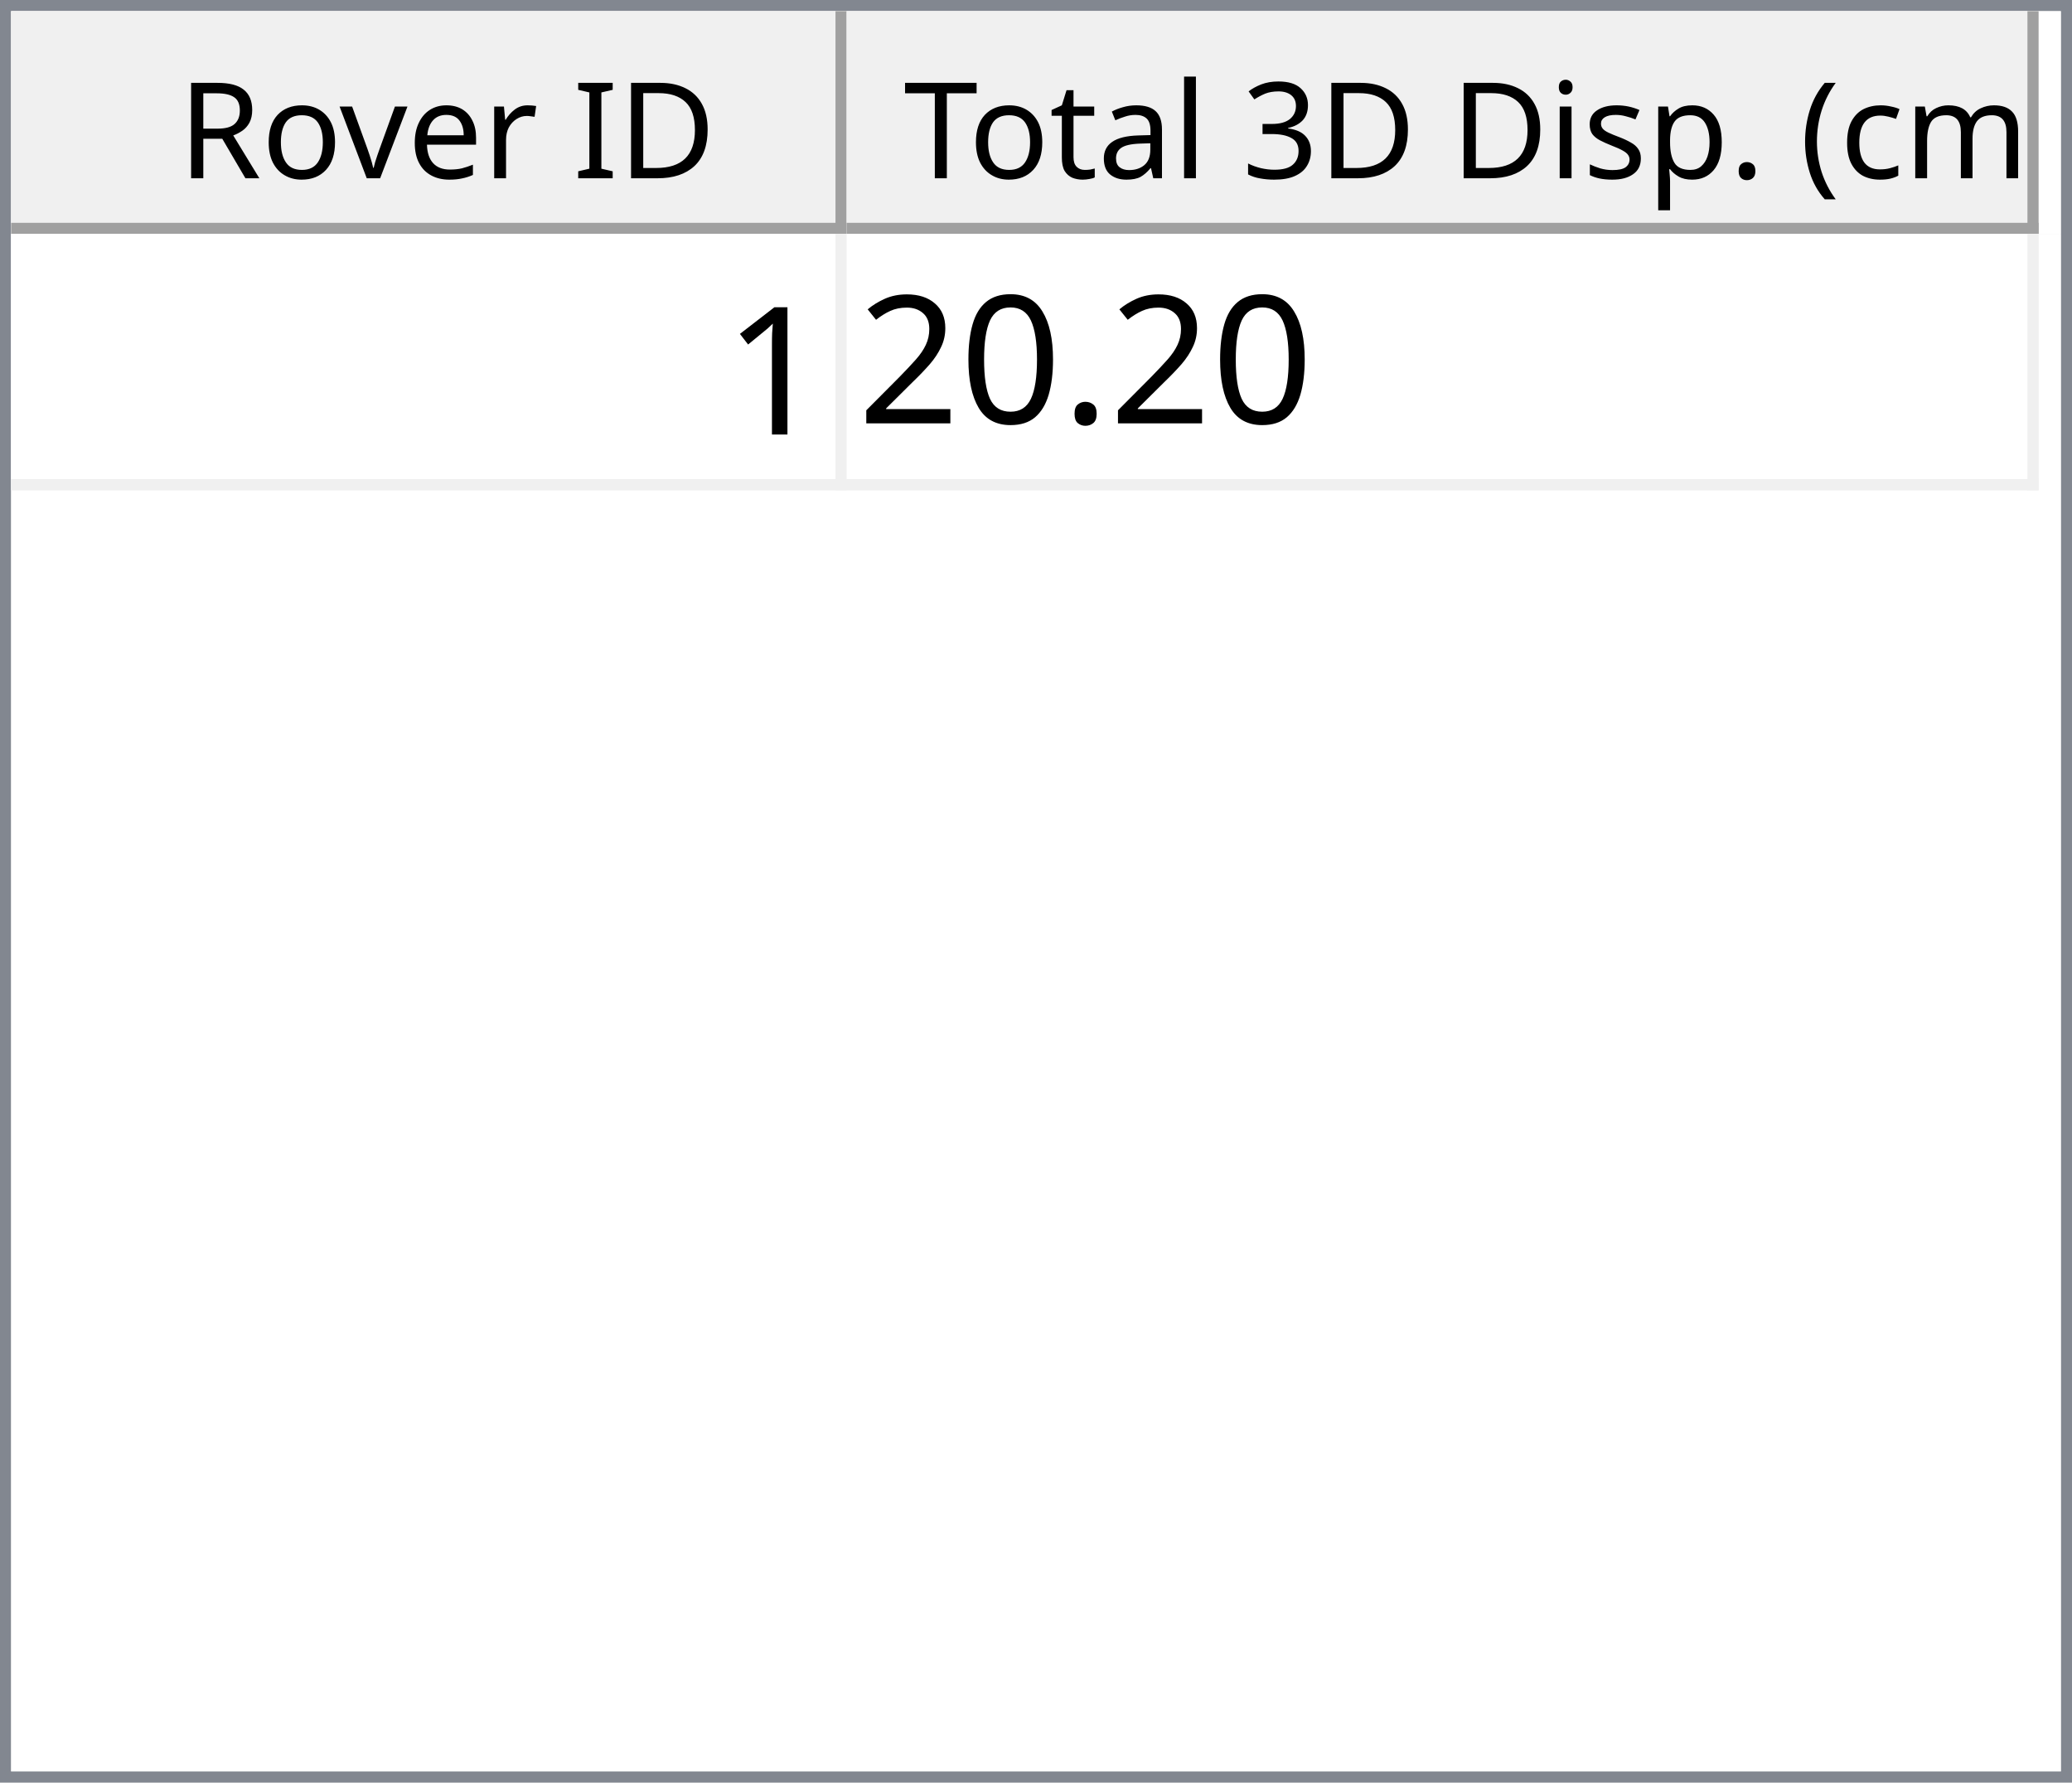
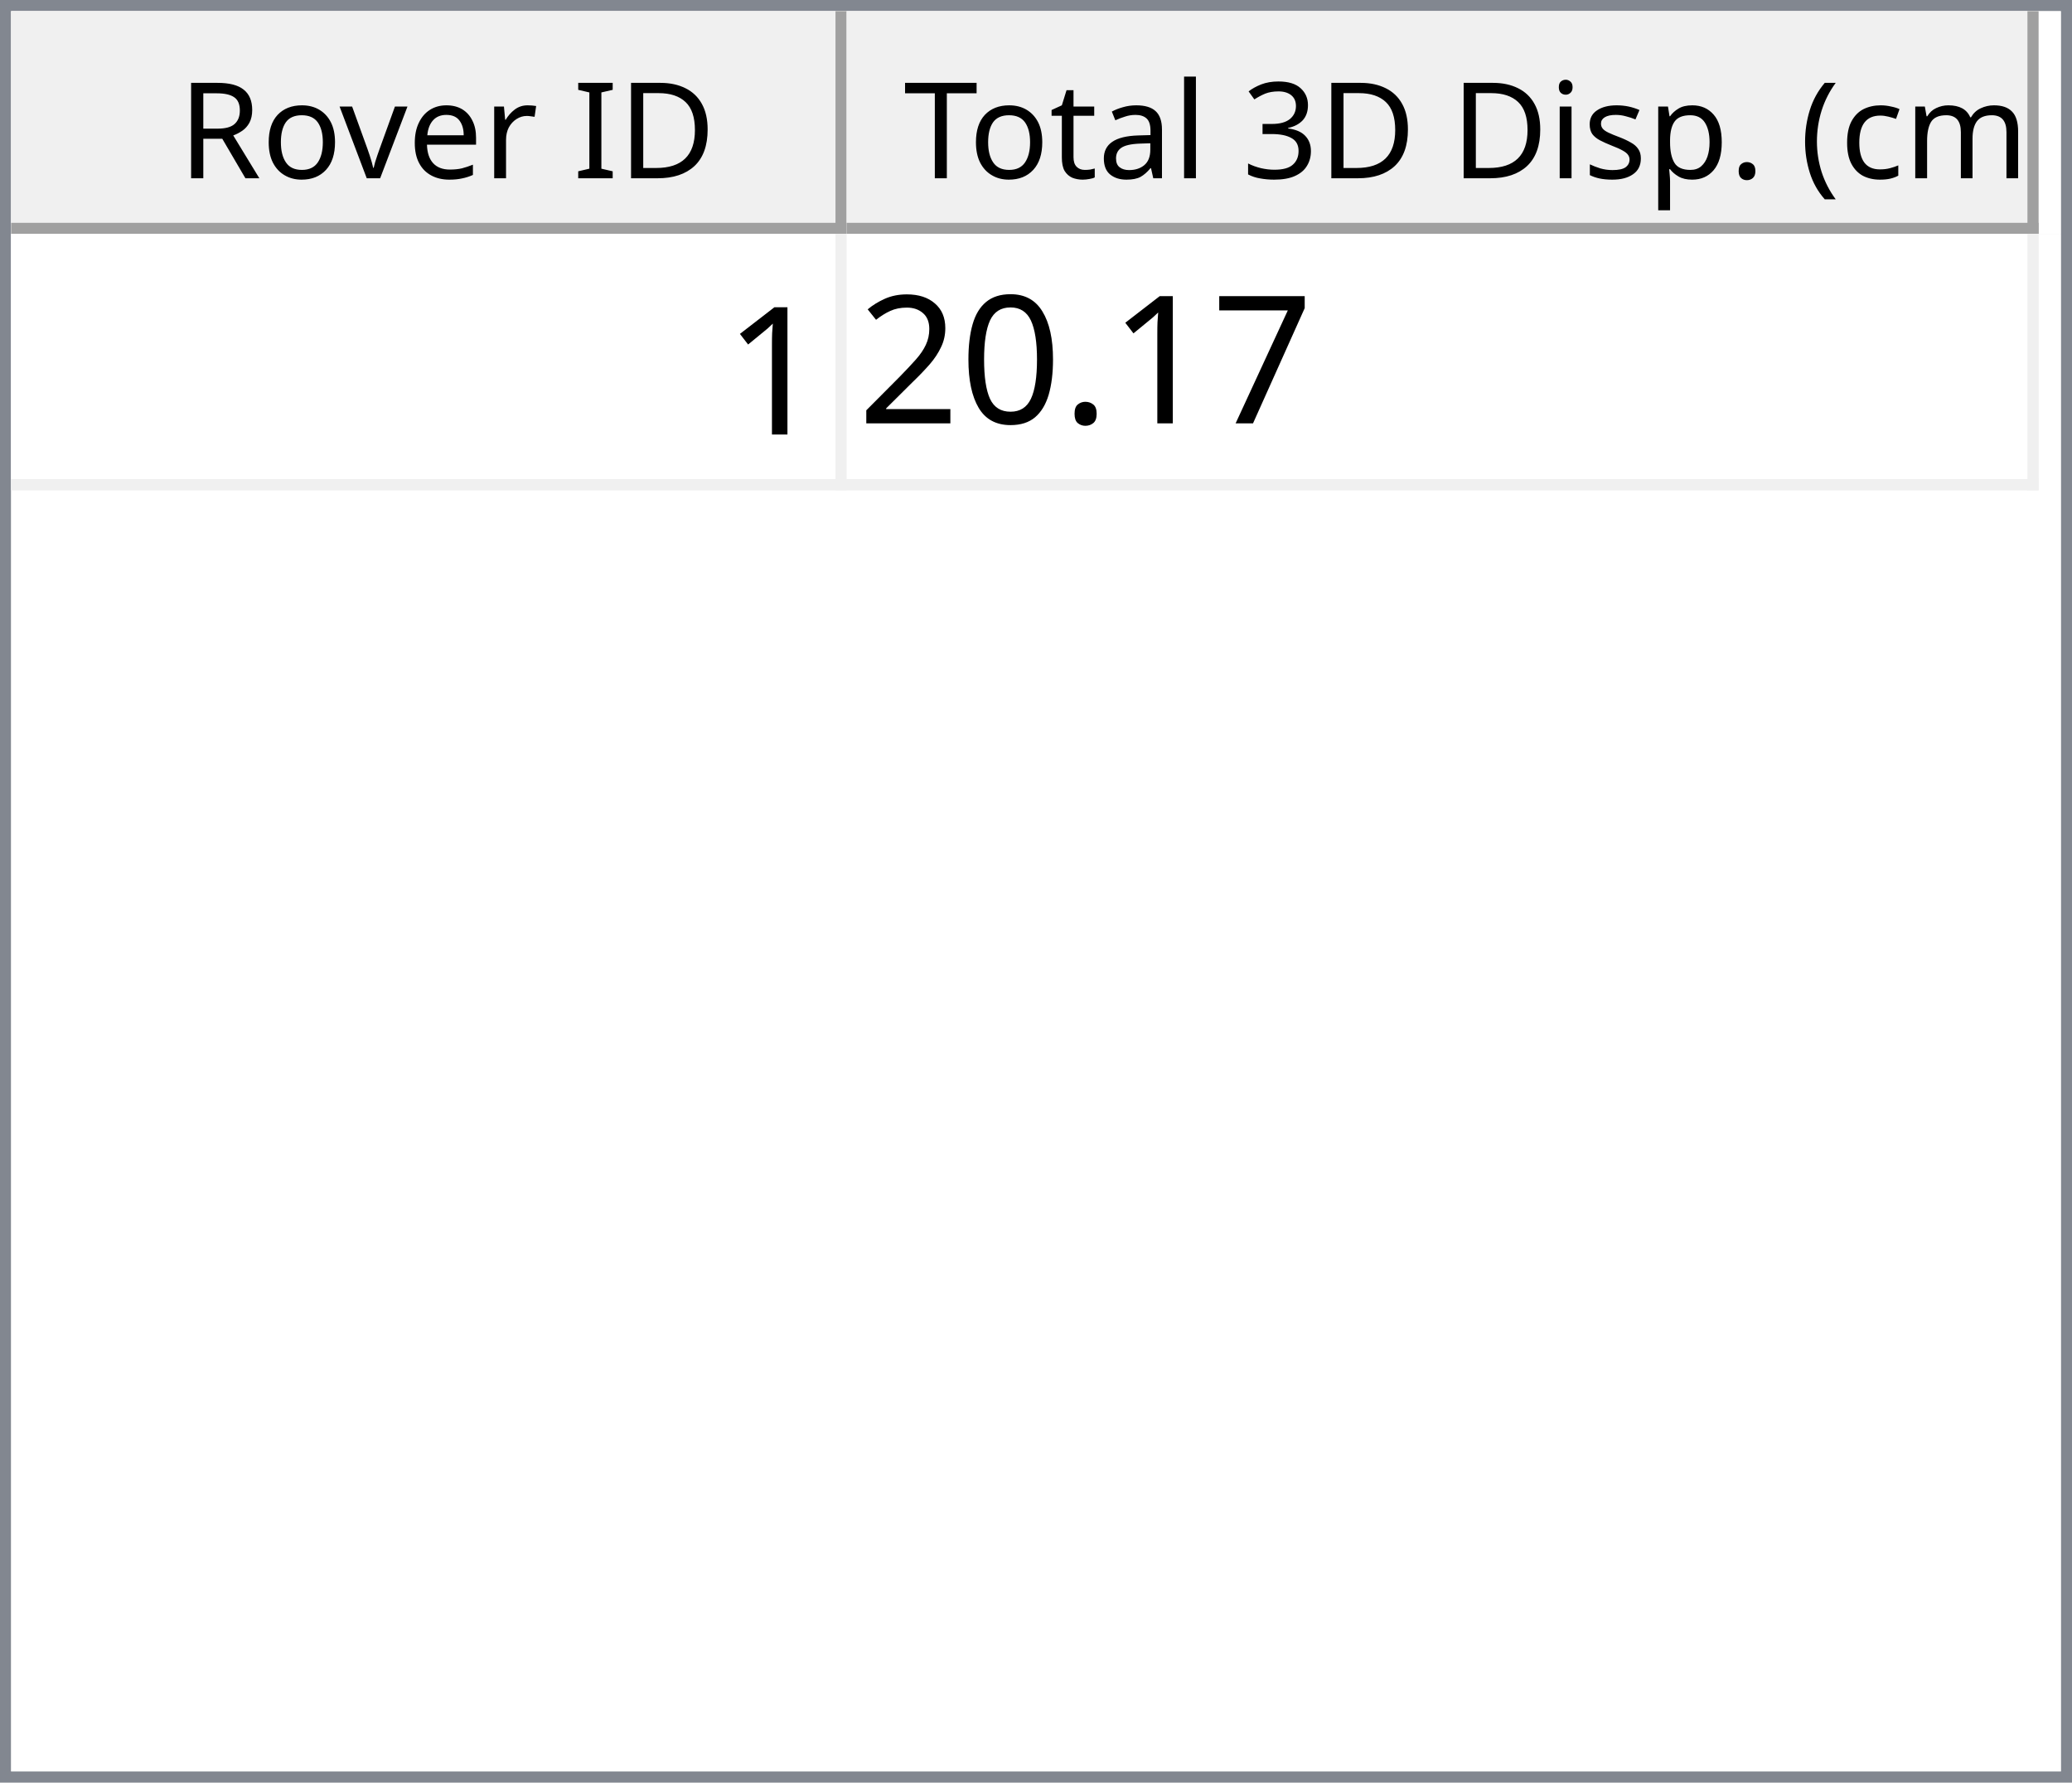
<svg xmlns="http://www.w3.org/2000/svg" style="fill-opacity:1; color-rendering:auto; color-interpolation:auto; text-rendering:auto; stroke:black; stroke-linecap:square; stroke-miterlimit:10; shape-rendering:auto; stroke-opacity:1; fill:black; stroke-dasharray:none; font-weight:normal; stroke-width:1; font-family:'Dialog'; font-style:normal; stroke-linejoin:miter; font-size:12px; stroke-dashoffset:0; image-rendering:auto;" width="186" height="160">
  <defs id="genericDefs" />
  <g>
    <defs id="defs1">
      <clipPath clipPathUnits="userSpaceOnUse" id="clipPath1">
        <path d="M0 0 L186 0 L186 160 L0 160 L0 0 Z" />
      </clipPath>
      <clipPath clipPathUnits="userSpaceOnUse" id="clipPath2">
        <path d="M0 0 L0 160 L186 160 L186 0 Z" />
      </clipPath>
      <clipPath clipPathUnits="userSpaceOnUse" id="clipPath3">
        <path d="M0 0 L0 20 L184 20 L184 0 Z" />
      </clipPath>
      <clipPath clipPathUnits="userSpaceOnUse" id="clipPath4">
        <path d="M0 0 L0 20 L75 20 L75 0 Z" />
      </clipPath>
      <clipPath clipPathUnits="userSpaceOnUse" id="clipPath5">
        <path d="M1 1 L1 19 L74 19 L74 1 Z" />
      </clipPath>
      <clipPath clipPathUnits="userSpaceOnUse" id="clipPath6">
        <path d="M0 0 L0 18 L73 18 L73 0 Z" />
      </clipPath>
      <clipPath clipPathUnits="userSpaceOnUse" id="clipPath7">
        <path d="M-0.5 -0.5 L-0.5 19.5 L74.5 19.5 L74.5 -0.5 Z" />
      </clipPath>
      <clipPath clipPathUnits="userSpaceOnUse" id="clipPath8">
        <path d="M0 0 L0 20 L107 20 L107 0 Z" />
      </clipPath>
      <clipPath clipPathUnits="userSpaceOnUse" id="clipPath9">
        <path d="M1 1 L1 19 L106 19 L106 1 Z" />
      </clipPath>
      <clipPath clipPathUnits="userSpaceOnUse" id="clipPath10">
        <path d="M0 0 L0 18 L105 18 L105 0 Z" />
      </clipPath>
      <clipPath clipPathUnits="userSpaceOnUse" id="clipPath11">
        <path d="M-0.5 -0.5 L-0.5 19.5 L106.5 19.5 L106.5 -0.5 Z" />
      </clipPath>
      <clipPath clipPathUnits="userSpaceOnUse" id="clipPath12">
        <path d="M0 0 L0 138 L184 138 L184 0 Z" />
      </clipPath>
      <clipPath clipPathUnits="userSpaceOnUse" id="clipPath13">
        <path d="M0 0 L0 23 L182 23 L182 0 Z" />
      </clipPath>
      <clipPath clipPathUnits="userSpaceOnUse" id="clipPath14">
        <path d="M-0.5 -0.5 L-0.5 22.5 L181.5 22.5 L181.5 -0.5 Z" />
      </clipPath>
      <clipPath clipPathUnits="userSpaceOnUse" id="clipPath15">
        <path d="M0 0 L0 22 L74 22 L74 0 Z" />
      </clipPath>
      <clipPath clipPathUnits="userSpaceOnUse" id="clipPath16">
        <path d="M0 0 L0 22 L106 22 L106 0 Z" />
      </clipPath>
      <font horiz-adv-x="64.551" id="font1">
        <font-face ascent="107.91" descent="25.098" units-per-em="100" style="font-style:normal; font-family:Segoe UI; font-weight:normal;" />
        <missing-glyph horiz-adv-x="64.551" d="M8.109 0 L8.109 68.266 L56.453 68.266 L56.453 0 L8.109 0 ZM15.328 7.234 L49.219 7.234 L49.219 61.031 L15.328 61.031 L15.328 7.234 Z" />
        <glyph unicode="D" horiz-adv-x="70.117" d="M9.188 0 L9.188 70.016 L28.516 70.016 Q65.531 70.016 65.531 35.891 Q65.531 19.672 55.25 9.836 Q44.969 0 27.734 0 L9.188 0 ZM17.391 62.594 L17.391 7.422 L27.828 7.422 Q41.609 7.422 49.273 14.797 Q56.938 22.172 56.938 35.688 Q56.938 62.594 28.328 62.594 L17.391 62.594 Z" />
        <glyph unicode="I" horiz-adv-x="26.611" d="M17.391 0 L9.188 0 L9.188 70.016 L17.391 70.016 L17.391 0 Z" />
        <glyph unicode=" " horiz-adv-x="27.393" d="" />
        <glyph unicode="r" horiz-adv-x="34.766" d="M34.188 41.891 Q32.078 43.5 28.125 43.5 Q23 43.5 19.555 38.672 Q16.109 33.844 16.109 25.484 L16.109 0 L8.109 0 L8.109 50 L16.109 50 L16.109 39.703 L16.312 39.703 Q18.016 44.969 21.531 47.922 Q25.047 50.875 29.391 50.875 Q32.516 50.875 34.188 50.203 L34.188 41.891 Z" />
        <glyph unicode="e" horiz-adv-x="52.295" d="M48.297 23 L12.984 23 Q13.188 14.656 17.484 10.109 Q21.781 5.562 29.297 5.562 Q37.75 5.562 44.828 11.141 L44.828 3.609 Q38.234 -1.172 27.391 -1.172 Q16.797 -1.172 10.742 5.641 Q4.688 12.453 4.688 24.812 Q4.688 36.469 11.305 43.82 Q17.922 51.172 27.734 51.172 Q37.547 51.172 42.922 44.828 Q48.297 38.484 48.297 27.203 L48.297 23 ZM40.094 29.781 Q40.047 36.719 36.75 40.578 Q33.453 44.438 27.594 44.438 Q21.922 44.438 17.969 40.383 Q14.016 36.328 13.094 29.781 L40.094 29.781 Z" />
        <glyph unicode="v" horiz-adv-x="47.9" d="M47.406 50 L27.484 0 L19.625 0 L0.688 50 L9.469 50 L22.172 13.672 Q23.578 9.672 23.922 6.688 L24.125 6.688 Q24.609 10.453 25.688 13.484 L38.969 50 L47.406 50 Z" />
        <glyph unicode="o" horiz-adv-x="58.594" d="M29 -1.172 Q17.922 -1.172 11.305 5.836 Q4.688 12.844 4.688 24.422 Q4.688 37.016 11.57 44.094 Q18.453 51.172 30.172 51.172 Q41.359 51.172 47.633 44.289 Q53.906 37.406 53.906 25.203 Q53.906 13.234 47.141 6.031 Q40.375 -1.172 29 -1.172 ZM29.594 44.438 Q21.875 44.438 17.383 39.188 Q12.891 33.938 12.891 24.703 Q12.891 15.828 17.43 10.695 Q21.969 5.562 29.594 5.562 Q37.359 5.562 41.531 10.594 Q45.703 15.625 45.703 24.906 Q45.703 34.281 41.531 39.359 Q37.359 44.438 29.594 44.438 Z" />
        <glyph unicode="R" horiz-adv-x="59.814" d="M59.375 0 L49.609 0 L37.891 19.625 Q36.281 22.359 34.766 24.289 Q33.25 26.219 31.664 27.438 Q30.078 28.656 28.25 29.219 Q26.422 29.781 24.125 29.781 L17.391 29.781 L17.391 0 L9.188 0 L9.188 70.016 L30.078 70.016 Q34.672 70.016 38.555 68.867 Q42.438 67.719 45.289 65.375 Q48.141 63.031 49.758 59.547 Q51.375 56.062 51.375 51.375 Q51.375 47.703 50.273 44.656 Q49.172 41.609 47.148 39.211 Q45.125 36.812 42.266 35.133 Q39.406 33.453 35.844 32.516 L35.844 32.328 Q37.594 31.547 38.891 30.547 Q40.188 29.547 41.359 28.18 Q42.531 26.812 43.68 25.078 Q44.828 23.344 46.234 21.047 L59.375 0 ZM17.391 62.594 L17.391 37.203 L28.516 37.203 Q31.594 37.203 34.203 38.133 Q36.812 39.062 38.719 40.797 Q40.625 42.531 41.703 45.047 Q42.781 47.562 42.781 50.688 Q42.781 56.297 39.141 59.445 Q35.5 62.594 28.609 62.594 L17.391 62.594 Z" />
        <glyph unicode=")" horiz-adv-x="30.176" d="M8.297 -15.922 L1.172 -15.922 Q16.406 2.344 16.406 26.812 Q16.406 51.469 1.078 70.016 L8.297 70.016 Q23.531 52.156 23.531 26.703 Q23.531 1.375 8.297 -15.922 Z" />
        <glyph unicode="m" horiz-adv-x="86.133" d="M79.109 0 L71.094 0 L71.094 28.719 Q71.094 37.016 68.531 40.727 Q65.969 44.438 59.906 44.438 Q54.781 44.438 51.195 39.75 Q47.609 35.062 47.609 28.516 L47.609 0 L39.594 0 L39.594 29.688 Q39.594 44.438 28.219 44.438 Q22.953 44.438 19.531 40.016 Q16.109 35.594 16.109 28.516 L16.109 0 L8.109 0 L8.109 50 L16.109 50 L16.109 42.094 L16.312 42.094 Q21.625 51.172 31.844 51.172 Q36.969 51.172 40.773 48.312 Q44.578 45.453 46 40.828 Q51.562 51.172 62.594 51.172 Q79.109 51.172 79.109 30.812 L79.109 0 Z" />
        <glyph unicode="c" horiz-adv-x="46.191" d="M42.188 2.297 Q36.422 -1.172 28.516 -1.172 Q17.828 -1.172 11.258 5.789 Q4.688 12.75 4.688 23.828 Q4.688 36.188 11.766 43.68 Q18.844 51.172 30.672 51.172 Q37.25 51.172 42.281 48.734 L42.281 40.531 Q36.719 44.438 30.375 44.438 Q22.703 44.438 17.797 38.945 Q12.891 33.453 12.891 24.516 Q12.891 15.719 17.508 10.641 Q22.125 5.562 29.891 5.562 Q36.422 5.562 42.188 9.906 L42.188 2.297 Z" />
        <glyph unicode="(" horiz-adv-x="30.176" d="M29.109 -15.922 L21.969 -15.922 Q6.844 1.375 6.844 26.703 Q6.844 52.156 21.969 70.016 L29.203 70.016 Q13.875 51.469 13.875 26.812 Q13.875 2.344 29.109 -15.922 Z" />
        <glyph unicode="." horiz-adv-x="21.68" d="M10.891 -1.078 Q8.641 -1.078 7.055 0.539 Q5.469 2.156 5.469 4.391 Q5.469 6.641 7.055 8.273 Q8.641 9.906 10.891 9.906 Q13.188 9.906 14.797 8.273 Q16.406 6.641 16.406 4.391 Q16.406 2.156 14.797 0.539 Q13.188 -1.078 10.891 -1.078 Z" />
        <glyph unicode="p" horiz-adv-x="58.789" d="M16.312 7.234 L16.109 7.234 L16.109 -23 L8.109 -23 L8.109 50 L16.109 50 L16.109 41.219 L16.312 41.219 Q22.219 51.172 33.594 51.172 Q43.266 51.172 48.688 44.461 Q54.109 37.75 54.109 26.469 Q54.109 13.922 48 6.375 Q41.891 -1.172 31.297 -1.172 Q21.578 -1.172 16.312 7.234 ZM16.109 27.391 L16.109 20.406 Q16.109 14.203 20.141 9.883 Q24.172 5.562 30.375 5.562 Q37.641 5.562 41.773 11.133 Q45.906 16.703 45.906 26.609 Q45.906 34.969 42.047 39.703 Q38.188 44.438 31.594 44.438 Q24.609 44.438 20.359 39.578 Q16.109 34.719 16.109 27.391 Z" />
        <glyph unicode="s" horiz-adv-x="42.432" d="M5.078 1.812 L5.078 10.406 Q11.625 5.562 19.484 5.562 Q30.031 5.562 30.031 12.594 Q30.031 14.594 29.125 15.992 Q28.219 17.391 26.68 18.461 Q25.141 19.531 23.07 20.383 Q21 21.234 18.609 22.172 Q15.281 23.484 12.766 24.828 Q10.25 26.172 8.57 27.859 Q6.891 29.547 6.031 31.695 Q5.172 33.844 5.172 36.719 Q5.172 40.234 6.789 42.945 Q8.406 45.656 11.086 47.484 Q13.766 49.312 17.211 50.242 Q20.656 51.172 24.312 51.172 Q30.812 51.172 35.938 48.922 L35.938 40.828 Q30.422 44.438 23.25 44.438 Q21 44.438 19.195 43.922 Q17.391 43.406 16.094 42.477 Q14.797 41.547 14.086 40.258 Q13.375 38.969 13.375 37.406 Q13.375 35.453 14.086 34.133 Q14.797 32.812 16.164 31.789 Q17.531 30.766 19.484 29.938 Q21.438 29.109 23.922 28.125 Q27.25 26.859 29.883 25.516 Q32.516 24.172 34.375 22.484 Q36.234 20.797 37.234 18.602 Q38.234 16.406 38.234 13.375 Q38.234 9.672 36.602 6.938 Q34.969 4.203 32.234 2.398 Q29.5 0.594 25.93 -0.289 Q22.359 -1.172 18.453 -1.172 Q10.75 -1.172 5.078 1.812 Z" />
        <glyph unicode="i" horiz-adv-x="24.219" d="M12.203 62.703 Q10.062 62.703 8.547 64.164 Q7.031 65.625 7.031 67.875 Q7.031 70.125 8.547 71.609 Q10.062 73.094 12.203 73.094 Q14.406 73.094 15.945 71.609 Q17.484 70.125 17.484 67.875 Q17.484 65.719 15.945 64.211 Q14.406 62.703 12.203 62.703 ZM16.109 0 L8.109 0 L8.109 50 L16.109 50 L16.109 0 Z" />
        <glyph unicode="3" horiz-adv-x="53.906" d="M46.531 19.828 Q46.531 15.094 44.75 11.211 Q42.969 7.328 39.719 4.57 Q36.469 1.812 31.93 0.297 Q27.391 -1.219 21.922 -1.219 Q11.922 -1.219 6 2.594 L6 11.188 Q13.094 5.609 22.219 5.609 Q25.875 5.609 28.828 6.539 Q31.781 7.469 33.906 9.227 Q36.031 10.984 37.18 13.477 Q38.328 15.969 38.328 19.094 Q38.328 32.812 18.797 32.812 L12.984 32.812 L12.984 39.594 L18.5 39.594 Q35.797 39.594 35.797 52.484 Q35.797 64.406 22.609 64.406 Q15.188 64.406 8.688 59.422 L8.688 67.188 Q15.375 71.188 24.609 71.188 Q29 71.188 32.57 69.969 Q36.141 68.75 38.68 66.555 Q41.219 64.359 42.609 61.281 Q44 58.203 44 54.5 Q44 40.672 30.031 36.719 L30.031 36.531 Q33.594 36.141 36.625 34.797 Q39.656 33.453 41.852 31.305 Q44.047 29.156 45.289 26.25 Q46.531 23.344 46.531 19.828 Z" />
        <glyph unicode="l" horiz-adv-x="24.219" d="M16.109 0 L8.109 0 L8.109 74.031 L16.109 74.031 L16.109 0 Z" />
        <glyph unicode="a" horiz-adv-x="50.879" d="M43.891 0 L35.891 0 L35.891 7.812 L35.688 7.812 Q30.469 -1.172 20.312 -1.172 Q12.844 -1.172 8.617 2.781 Q4.391 6.734 4.391 13.281 Q4.391 27.297 20.906 29.594 L35.891 31.688 Q35.891 44.438 25.594 44.438 Q16.547 44.438 9.281 38.281 L9.281 46.484 Q16.656 51.172 26.266 51.172 Q43.891 51.172 43.891 32.516 L43.891 0 ZM35.891 25.297 L23.828 23.641 Q18.266 22.859 15.43 20.875 Q12.594 18.891 12.594 13.875 Q12.594 10.203 15.211 7.883 Q17.828 5.562 22.172 5.562 Q28.125 5.562 32.008 9.742 Q35.891 13.922 35.891 20.312 L35.891 25.297 Z" />
        <glyph unicode="t" horiz-adv-x="33.887" d="M31.297 0.484 Q28.469 -1.078 23.828 -1.078 Q10.688 -1.078 10.688 13.578 L10.688 43.172 L2.094 43.172 L2.094 50 L10.688 50 L10.688 62.203 L18.703 64.797 L18.703 50 L31.297 50 L31.297 43.172 L18.703 43.172 L18.703 14.984 Q18.703 9.969 20.414 7.82 Q22.125 5.672 26.078 5.672 Q29.109 5.672 31.297 7.328 L31.297 0.484 Z" />
        <glyph unicode="T" horiz-adv-x="52.393" d="M50.594 62.594 L30.375 62.594 L30.375 0 L22.172 0 L22.172 62.594 L2 62.594 L2 70.016 L50.594 70.016 L50.594 62.594 Z" />
      </font>
      <font horiz-adv-x="75.0" id="font2">
        <font-face ascent="100.537" descent="21.973" units-per-em="100" style="font-style:normal; font-family:sans-serif; font-weight:normal;" />
        <missing-glyph horiz-adv-x="75.0" d="M12.5 0 L12.5 62.5 L62.5 62.5 L62.5 0 L12.5 0 ZM14.062 1.562 L60.938 1.562 L60.938 60.938 L14.062 60.938 L14.062 1.562 Z" />
        <glyph unicode="1" horiz-adv-x="55.615" d="M37.25 0 L28.469 0 L28.469 56 Q25.297 52.984 20.141 49.953 Q14.984 46.922 10.891 45.406 L10.891 53.906 Q18.266 57.375 23.781 62.305 Q29.297 67.234 31.594 71.875 L37.25 71.875 L37.25 0 Z" />
+         <glyph unicode="7" horiz-adv-x="55.615" d="M4.734 62.203 L4.734 70.656 L51.078 70.656 L51.078 63.812 Q44.234 56.547 37.523 44.484 Q30.812 32.422 27.156 19.672 Q24.516 10.688 23.781 0 L14.75 0 Q14.891 8.453 18.062 20.414 Q21.234 32.375 27.172 43.484 Q33.109 54.594 39.797 62.203 L4.734 62.203 Z" />
        <glyph unicode="." horiz-adv-x="27.783" d="M9.078 0 L9.078 10.016 L19.094 10.016 L19.094 0 L9.078 0 Z" />
        <glyph unicode="0" horiz-adv-x="55.615" d="M4.156 35.297 Q4.156 48 6.766 55.742 Q9.375 63.484 14.523 67.68 Q19.672 71.875 27.484 71.875 Q33.25 71.875 37.594 69.555 Q41.938 67.234 44.773 62.867 Q47.609 58.5 49.219 52.227 Q50.828 45.953 50.828 35.297 Q50.828 22.703 48.242 14.969 Q45.656 7.234 40.508 3.008 Q35.359 -1.219 27.484 -1.219 Q17.141 -1.219 11.234 6.203 Q4.156 15.141 4.156 35.297 ZM13.188 35.297 Q13.188 17.672 17.312 11.836 Q21.438 6 27.484 6 Q33.547 6 37.672 11.859 Q41.797 17.719 41.797 35.297 Q41.797 52.984 37.672 58.789 Q33.547 64.594 27.391 64.594 Q21.344 64.594 17.719 59.469 Q13.188 52.938 13.188 35.297 Z" />
        <glyph unicode="2" horiz-adv-x="55.615" d="M50.344 8.453 L50.344 0 L3.031 0 Q2.938 3.172 4.047 6.109 Q5.859 10.938 9.836 15.625 Q13.812 20.312 21.344 26.469 Q33.016 36.031 37.117 41.625 Q41.219 47.219 41.219 52.203 Q41.219 57.422 37.477 61.008 Q33.734 64.594 27.734 64.594 Q21.391 64.594 17.578 60.789 Q13.766 56.984 13.719 50.25 L4.688 51.172 Q5.609 61.281 11.664 66.578 Q17.719 71.875 27.938 71.875 Q38.234 71.875 44.242 66.164 Q50.25 60.453 50.25 52 Q50.25 47.703 48.492 43.555 Q46.734 39.406 42.656 34.812 Q38.578 30.219 29.109 22.219 Q21.188 15.578 18.945 13.211 Q16.703 10.844 15.234 8.453 L50.344 8.453 Z" />
      </font>
    </defs>
    <g style="fill:white; stroke:white;">
      <rect x="0" y="0" width="186" style="clip-path:url(#clipPath1); stroke:none;" height="160" />
    </g>
    <g style="fill:white; text-rendering:optimizeSpeed; color-rendering:optimizeSpeed; image-rendering:optimizeSpeed; shape-rendering:crispEdges; stroke:white; color-interpolation:sRGB;">
      <rect x="0" width="186" height="160" y="0" style="stroke:none;" />
      <path style="stroke:none;" d="M0 160 L186 160 L186 0 L0 0 Z" />
    </g>
    <g style="fill:rgb(240,240,240); font-family:'Segoe UI'; stroke:rgb(240,240,240);">
      <rect x="0" y="0" width="186" style="clip-path:url(#clipPath2); stroke:none;" height="160" />
    </g>
    <g style="fill:rgb(130,135,144); font-family:'Segoe UI'; stroke:rgb(130,135,144);">
      <path d="M0 0 L186 0 L186 160 L0 160 L0 0 ZM1 1 L185 1 L185 159 L1 159 L1 1 Z" style="fill-rule:evenodd; clip-path:url(#clipPath2); stroke:none;" />
    </g>
    <g style="fill:white; font-family:'Segoe UI'; stroke:white;" transform="translate(1,1)">
      <rect x="0" y="0" width="184" style="clip-path:url(#clipPath3); stroke:none;" height="20" />
    </g>
    <g style="fill:rgb(240,240,240); font-family:'Segoe UI'; stroke:rgb(240,240,240);" transform="translate(1,1)">
      <rect x="0" y="0" width="75" style="clip-path:url(#clipPath4); stroke:none;" height="20" />
    </g>
    <g style="font-family:'Segoe UI';" transform="translate(2,2)">
      <text x="14" xml:space="preserve" y="14" style="clip-path:url(#clipPath6); stroke:none;">Rover ID</text>
    </g>
    <g style="fill:rgb(160,160,160); font-family:'Segoe UI'; stroke:rgb(160,160,160); stroke-linejoin:bevel;" transform="translate(1.5,1.5)">
      <line x1="74" x2="74" y1="0" style="fill:none; clip-path:url(#clipPath7);" y2="19" />
    </g>
    <g style="fill:rgb(160,160,160); font-family:'Segoe UI'; stroke:rgb(160,160,160); stroke-linejoin:bevel;" transform="matrix(1,0,0,1,1,1) translate(0.5,0.5)">
      <line x1="0" x2="74" y1="19" style="fill:none; clip-path:url(#clipPath7);" y2="19" />
    </g>
    <g style="fill:rgb(240,240,240); font-family:'Segoe UI'; stroke:rgb(240,240,240);" transform="translate(76,1)">
      <rect x="0" y="0" width="107" style="clip-path:url(#clipPath8); stroke:none;" height="20" />
    </g>
    <g style="font-family:'Segoe UI';" transform="translate(77,2)">
      <text x="1" xml:space="preserve" y="14" style="clip-path:url(#clipPath10); stroke:none;"> Total 3D Disp. (cm)</text>
    </g>
    <g style="fill:rgb(160,160,160); font-family:'Segoe UI'; stroke:rgb(160,160,160); stroke-linejoin:bevel;" transform="translate(76.5,1.5)">
      <line x1="106" x2="106" y1="0" style="fill:none; clip-path:url(#clipPath11);" y2="19" />
    </g>
    <g style="fill:rgb(160,160,160); font-family:'Segoe UI'; stroke:rgb(160,160,160); stroke-linejoin:bevel;" transform="matrix(1,0,0,1,76,1) translate(0.5,0.5)">
      <line x1="0" x2="106" y1="19" style="fill:none; clip-path:url(#clipPath11);" y2="19" />
    </g>
    <g style="fill:white; font-family:'Segoe UI'; stroke:white;" transform="translate(1,21)">
      <rect x="0" y="0" width="184" style="clip-path:url(#clipPath12); stroke:none;" height="138" />
    </g>
    <g style="fill:rgb(240,240,240); font-size:16px; font-family:sans-serif; stroke:rgb(240,240,240);" transform="translate(1,21)">
      <rect x="0" y="0" width="182" style="clip-path:url(#clipPath13); stroke:none;" height="23" />
      <line transform="translate(0.5,0.5)" x1="0" x2="181" y1="22" style="clip-path:url(#clipPath14); fill:none; stroke-linejoin:bevel;" y2="22" />
    </g>
    <g transform="matrix(1,0,0,1,1,21) translate(0.5,0.5)" style="fill:rgb(240,240,240); font-size:16px; font-family:sans-serif; stroke:rgb(240,240,240); stroke-linejoin:bevel;">
      <line x1="74" x2="74" y1="0" style="fill:none; clip-path:url(#clipPath14);" y2="22" />
    </g>
    <g transform="matrix(1,0,0,1,1,21) translate(0.5,0.5)" style="fill:rgb(240,240,240); font-size:16px; font-family:sans-serif; stroke:rgb(240,240,240); stroke-linejoin:bevel;">
      <line x1="181" x2="181" y1="0" style="fill:none; clip-path:url(#clipPath14);" y2="22" />
    </g>
    <g style="fill:white; font-size:16px; font-family:sans-serif; stroke:white;" transform="matrix(1,0,0,1,1,21)">
      <rect x="0" y="0" width="74" style="clip-path:url(#clipPath15); stroke:none;" height="22" />
      <text x="64" y="18" style="fill:black; clip-path:url(#clipPath15); stroke:none;" xml:space="preserve">1</text>
    </g>
    <g style="fill:white; font-size:16px; font-family:sans-serif; stroke:white;" transform="matrix(1,0,0,1,1,21) translate(75,0)">
      <rect x="0" y="0" width="106" style="clip-path:url(#clipPath16); stroke:none;" height="22" />
-       <text x="1" y="17" style="fill:black; clip-path:url(#clipPath16); stroke:none;" xml:space="preserve">20.20</text>
+       <text x="1" y="17" style="fill:black; clip-path:url(#clipPath16); stroke:none;" xml:space="preserve">20.17</text>
    </g>
  </g>
</svg>
